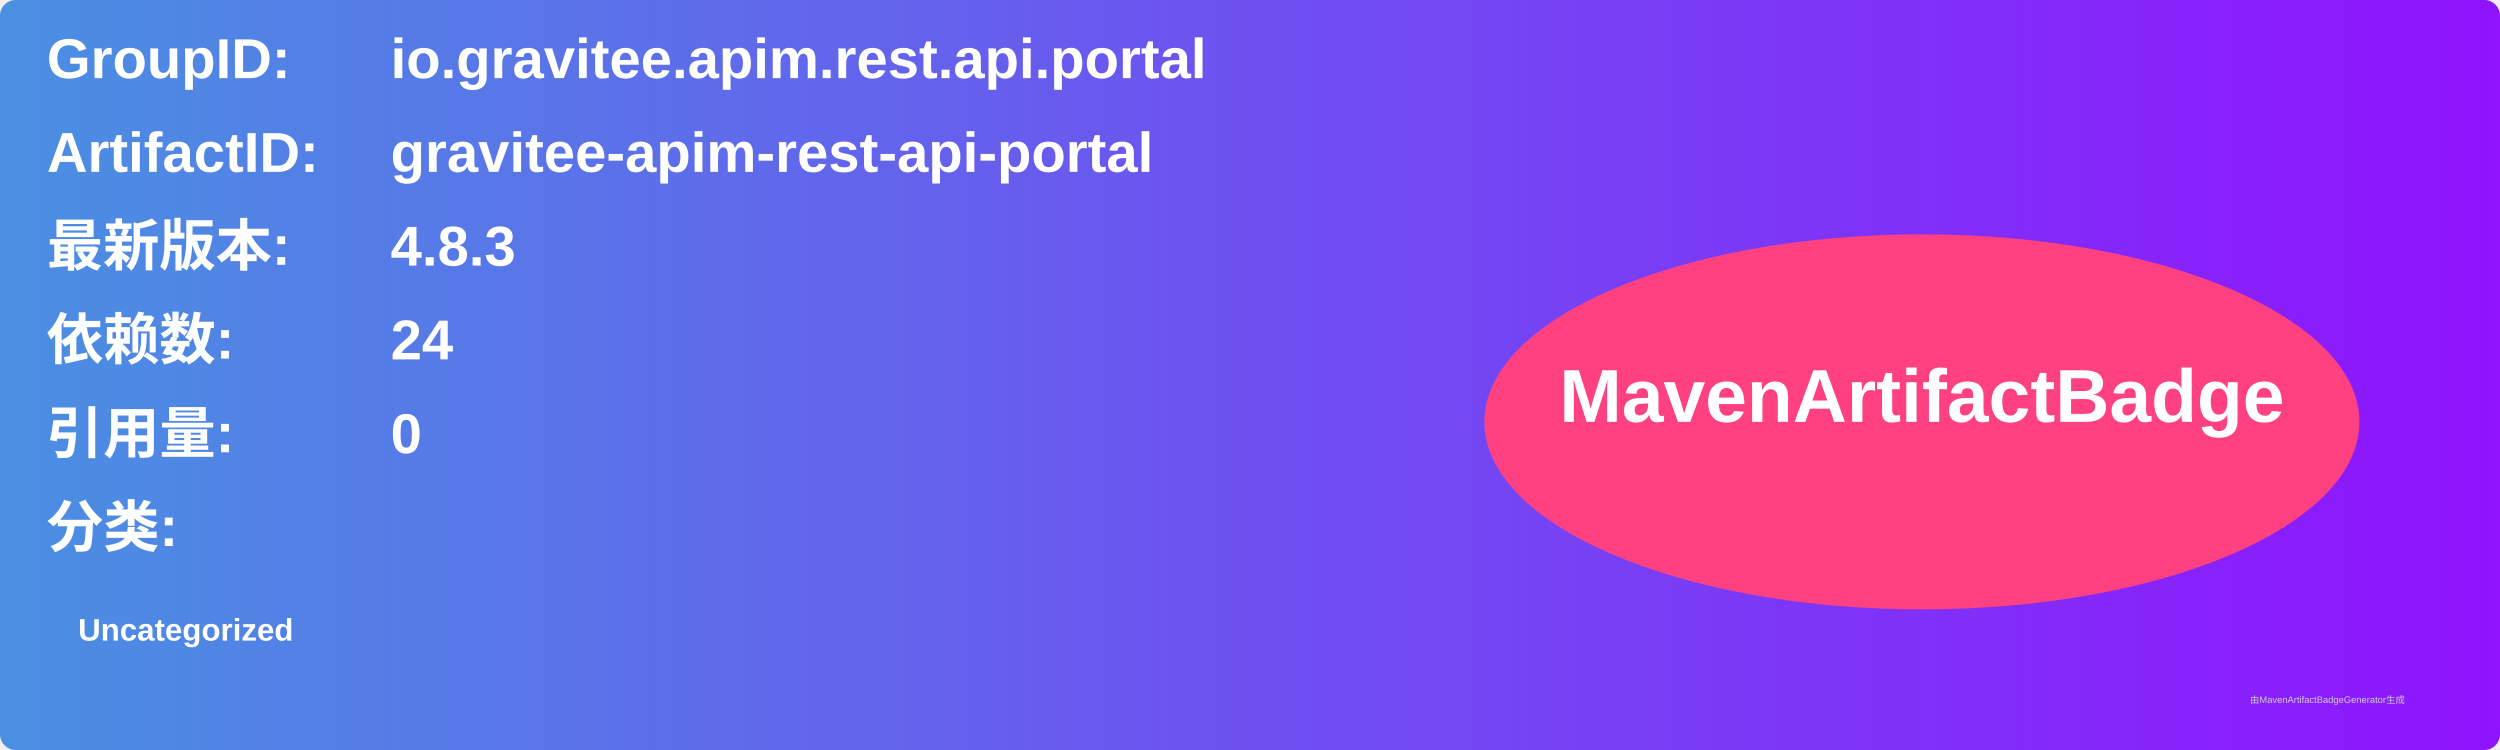
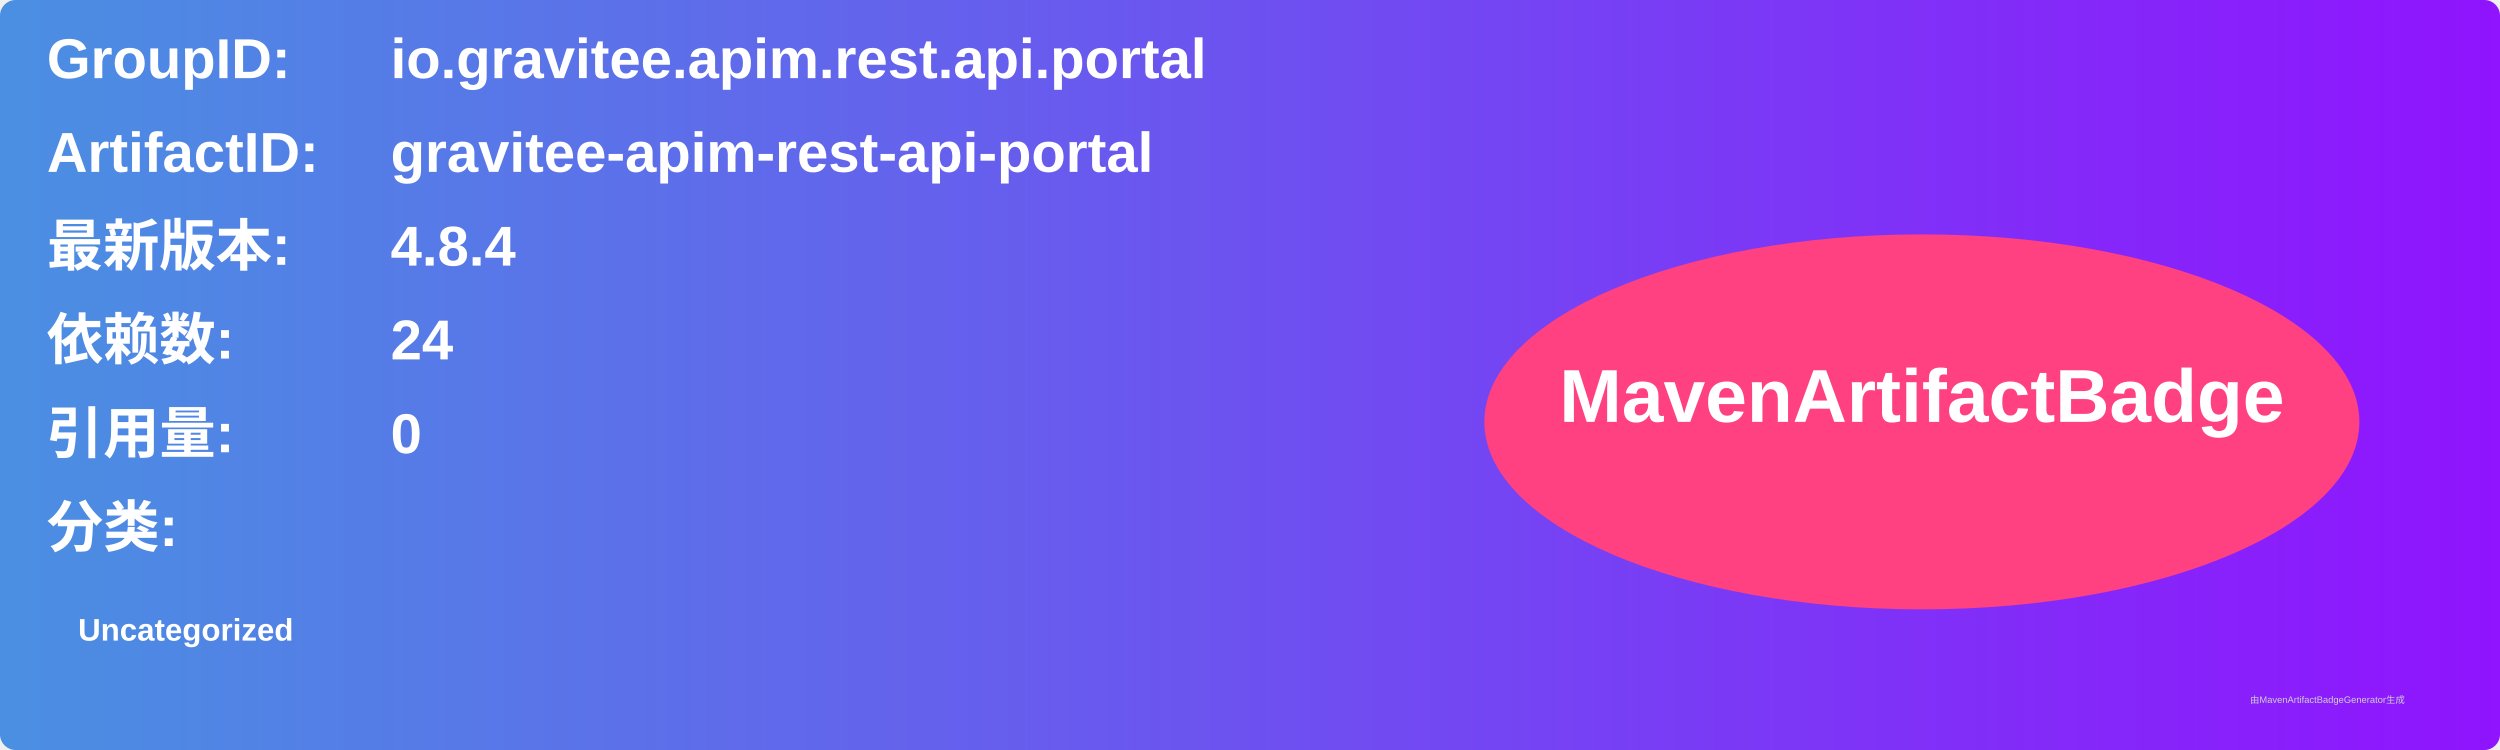
<svg xmlns="http://www.w3.org/2000/svg" width="800" height="240" viewBox="0 0 800 240">
  <linearGradient id="grad" x1="0%" y1="0%" x2="100%" y2="0%">
    <stop offset="0%" stop-color="#4a90e2" />
    <stop offset="100%" stop-color="#9013fe" />
  </linearGradient>
  <rect width="100%" height="100%" rx="5" ry="5" fill="url(#grad)" />
  <g transform="translate(15, 15)">
    <text x="0" y="10" font-family="Arial" font-size="18" fill="white" font-weight="bold" width="260">GroupID:</text>
    <text x="110" y="10" font-family="Arial" font-size="18" fill="white" font-weight="bold" width="460">io.gravitee.apim.rest.api.portal</text>
    <text x="0" y="40" font-family="Arial" font-size="18" fill="white" font-weight="bold" width="260">ArtifactID:</text>
    <text x="110" y="40" font-family="Arial" font-size="18" fill="white" font-weight="bold" width="460">gravitee-apim-rest-api-portal</text>
    <text x="0" y="70" font-family="Arial" font-size="18" fill="white" font-weight="bold">最新版本:</text>
    <text x="110" y="70" font-family="Arial" font-size="18" fill="white" font-weight="bold">
-       <tspan font-weight="bold">4.8.3</tspan>
+       <tspan font-weight="bold">4.8.4</tspan>
    </text>
    <text x="0" y="100" font-family="Arial" font-size="18" fill="white" font-weight="bold">依赖数: </text>
    <text x="110" y="100" font-family="Arial" font-size="18" fill="white">
      <tspan font-weight="bold">24</tspan>
    </text>
    <text x="0" y="130" font-family="Arial" font-size="18" fill="white" font-weight="bold">引用量: </text>
    <text x="110" y="130" font-family="Arial" font-size="18" fill="white">
      <tspan font-weight="bold">0</tspan>
    </text>
    <text x="0" y="160" font-family="Arial" font-size="18" fill="white" font-weight="bold">分类:</text>
    <text x="10" y="190" font-family="Arial" font-size="10" fill="white">
      <tspan font-weight="bold">Uncategorized</tspan>
    </text>
    <ellipse cx="600" cy="120" rx="140" ry="60" fill="#ff4081" />
    <text x="600" y="120" text-anchor="middle" font-family="Arial" font-size="24" fill="white" font-weight="bold">MavenArtifactBadge</text>
  </g>
  <text x="720" y="225" font-family="Arial" font-size="3" fill="#d0d0d0">由MavenArtifactBadgeGenerator生成</text>
</svg>
